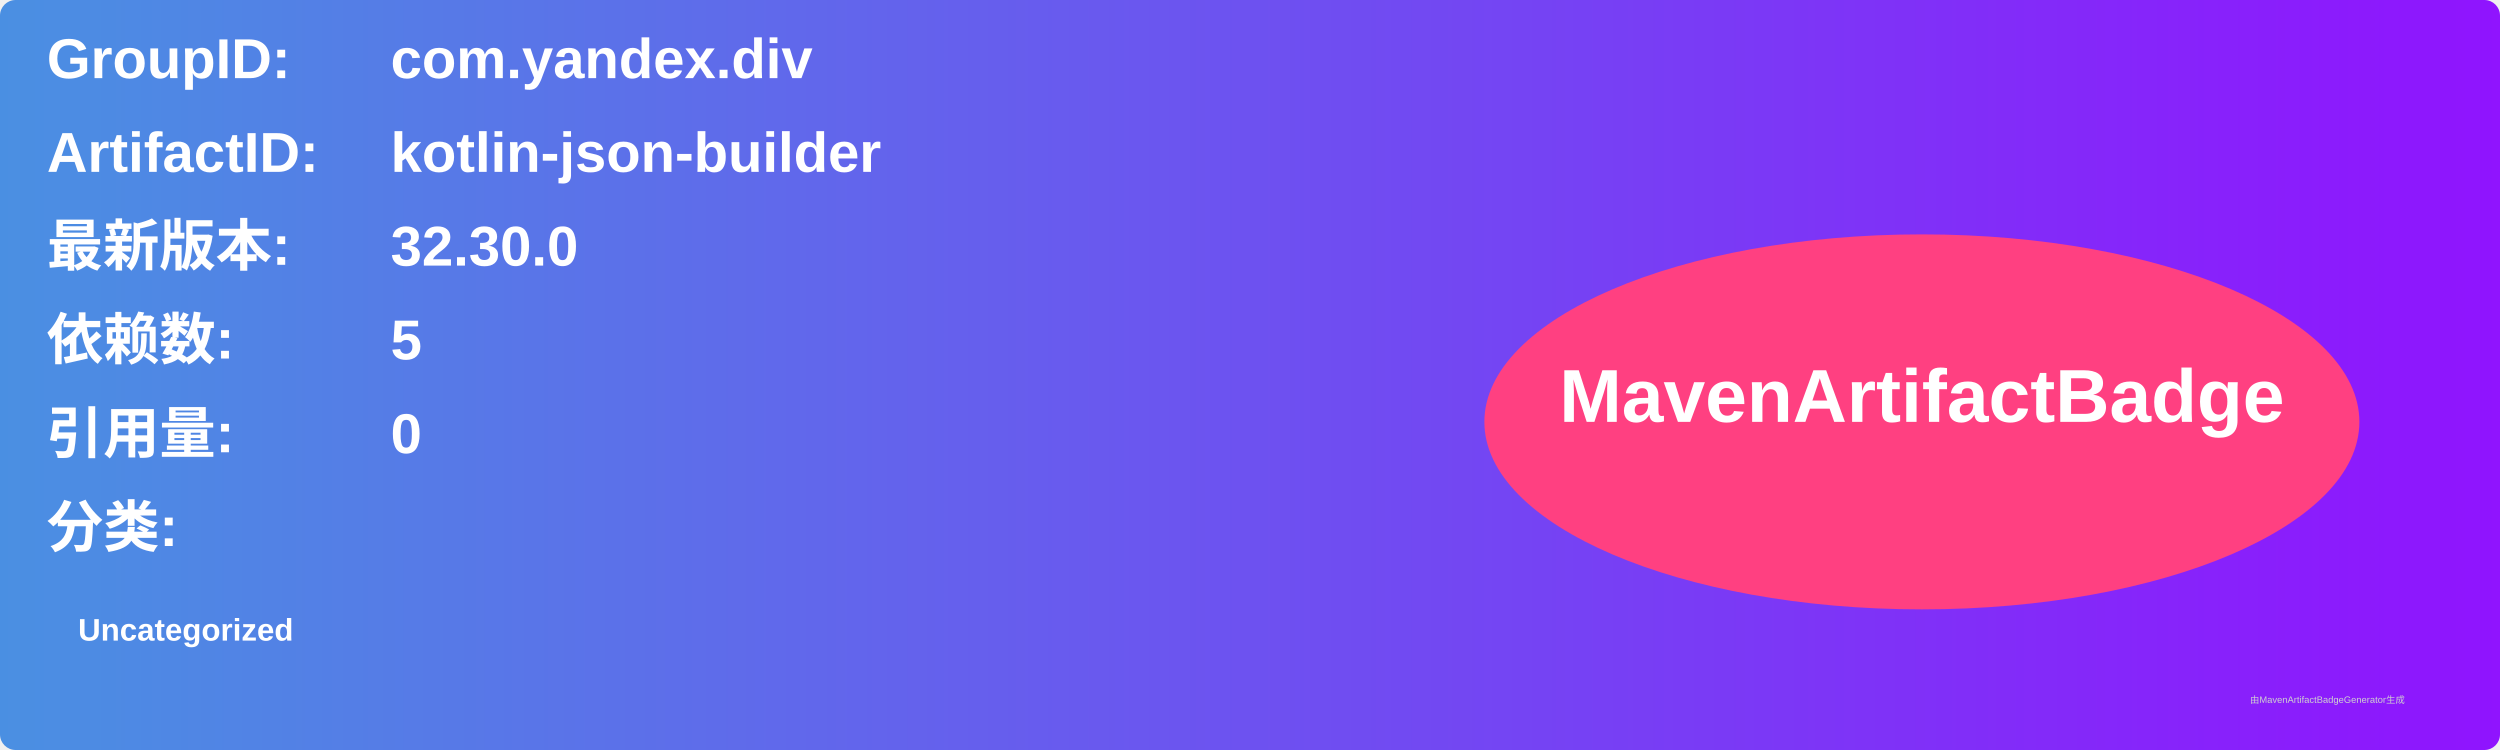
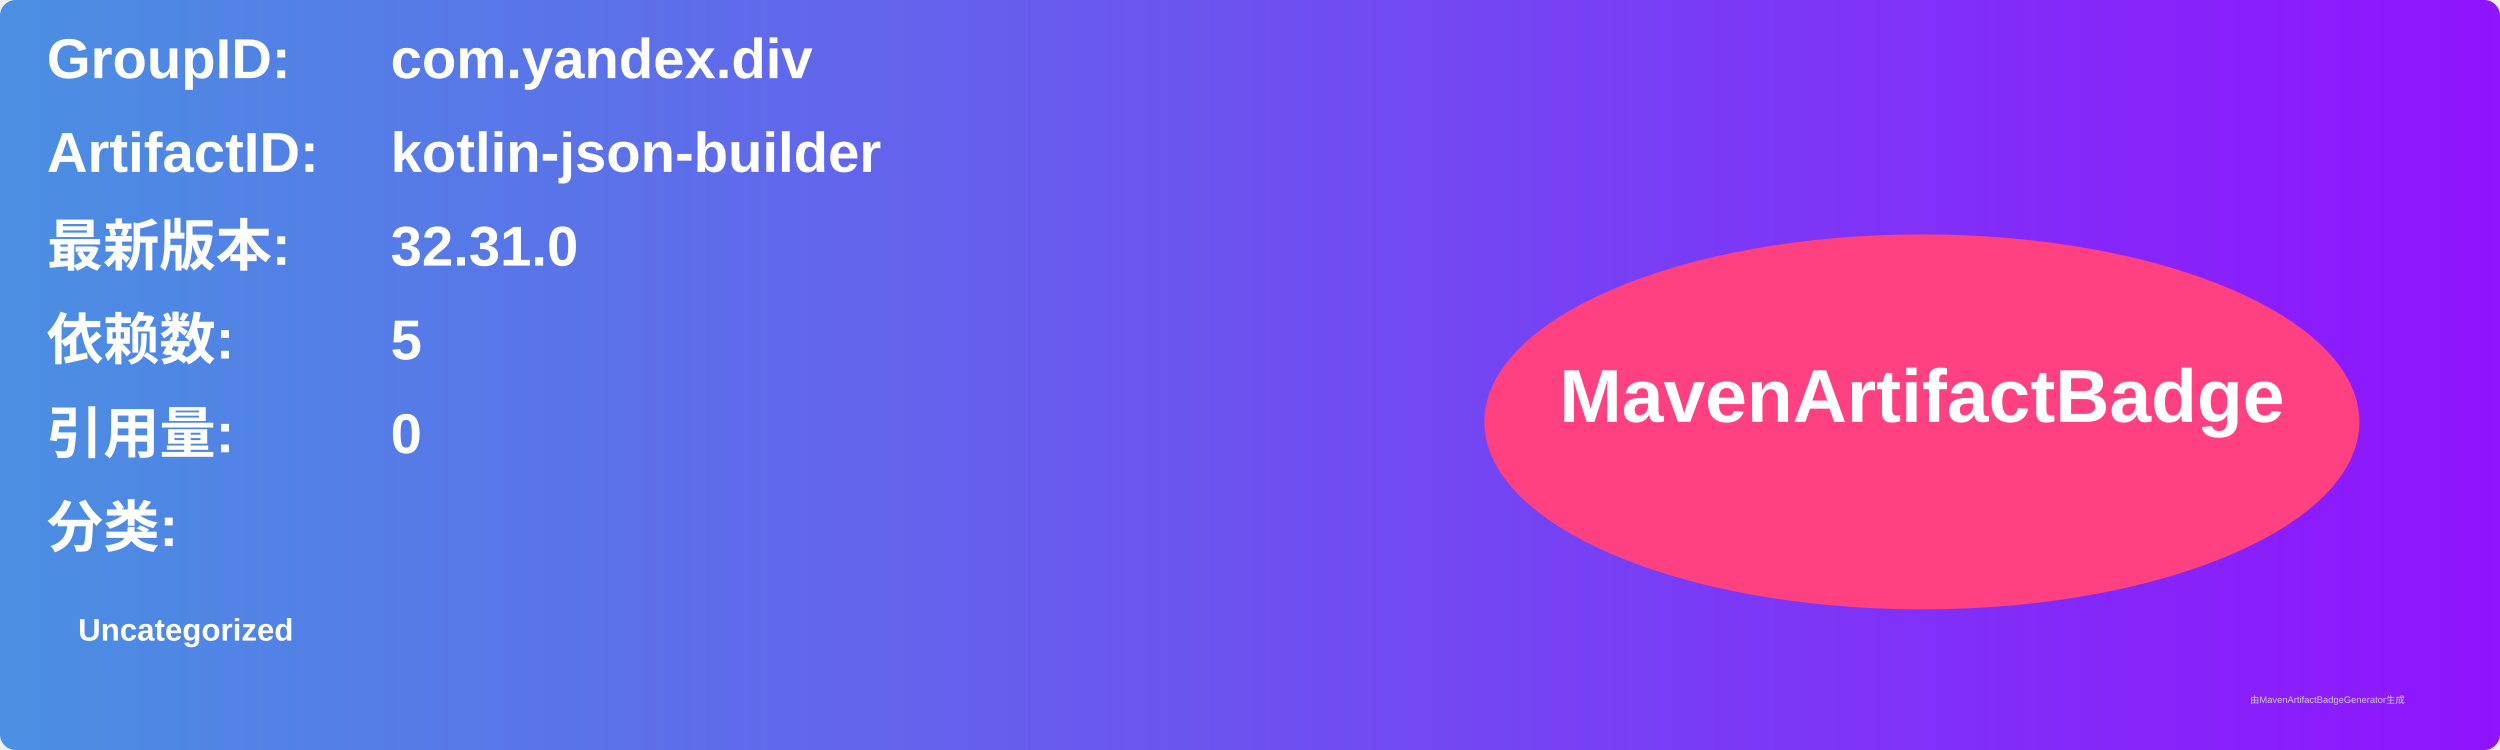
<svg xmlns="http://www.w3.org/2000/svg" width="800" height="240" viewBox="0 0 800 240">
  <linearGradient id="grad" x1="0%" y1="0%" x2="100%" y2="0%">
    <stop offset="0%" stop-color="#4a90e2" />
    <stop offset="100%" stop-color="#9013fe" />
  </linearGradient>
  <rect width="100%" height="100%" rx="5" ry="5" fill="url(#grad)" />
  <g transform="translate(15, 15)">
    <text x="0" y="10" font-family="Arial" font-size="18" fill="white" font-weight="bold" width="260">GroupID:</text>
    <text x="110" y="10" font-family="Arial" font-size="18" fill="white" font-weight="bold" width="460">com.yandex.div</text>
    <text x="0" y="40" font-family="Arial" font-size="18" fill="white" font-weight="bold" width="260">ArtifactID:</text>
    <text x="110" y="40" font-family="Arial" font-size="18" fill="white" font-weight="bold" width="460">kotlin-json-builder</text>
    <text x="0" y="70" font-family="Arial" font-size="18" fill="white" font-weight="bold">最新版本:</text>
    <text x="110" y="70" font-family="Arial" font-size="18" fill="white" font-weight="bold">
-       <tspan font-weight="bold">32.30.0</tspan>
+       <tspan font-weight="bold">32.31.0</tspan>
    </text>
    <text x="0" y="100" font-family="Arial" font-size="18" fill="white" font-weight="bold">依赖数: </text>
    <text x="110" y="100" font-family="Arial" font-size="18" fill="white">
      <tspan font-weight="bold">5</tspan>
    </text>
    <text x="0" y="130" font-family="Arial" font-size="18" fill="white" font-weight="bold">引用量: </text>
    <text x="110" y="130" font-family="Arial" font-size="18" fill="white">
      <tspan font-weight="bold">0</tspan>
    </text>
    <text x="0" y="160" font-family="Arial" font-size="18" fill="white" font-weight="bold">分类:</text>
    <text x="10" y="190" font-family="Arial" font-size="10" fill="white">
      <tspan font-weight="bold">Uncategorized</tspan>
    </text>
    <ellipse cx="600" cy="120" rx="140" ry="60" fill="#ff4081" />
    <text x="600" y="120" text-anchor="middle" font-family="Arial" font-size="24" fill="white" font-weight="bold">MavenArtifactBadge</text>
  </g>
  <text x="720" y="225" font-family="Arial" font-size="3" fill="#d0d0d0">由MavenArtifactBadgeGenerator生成</text>
</svg>
